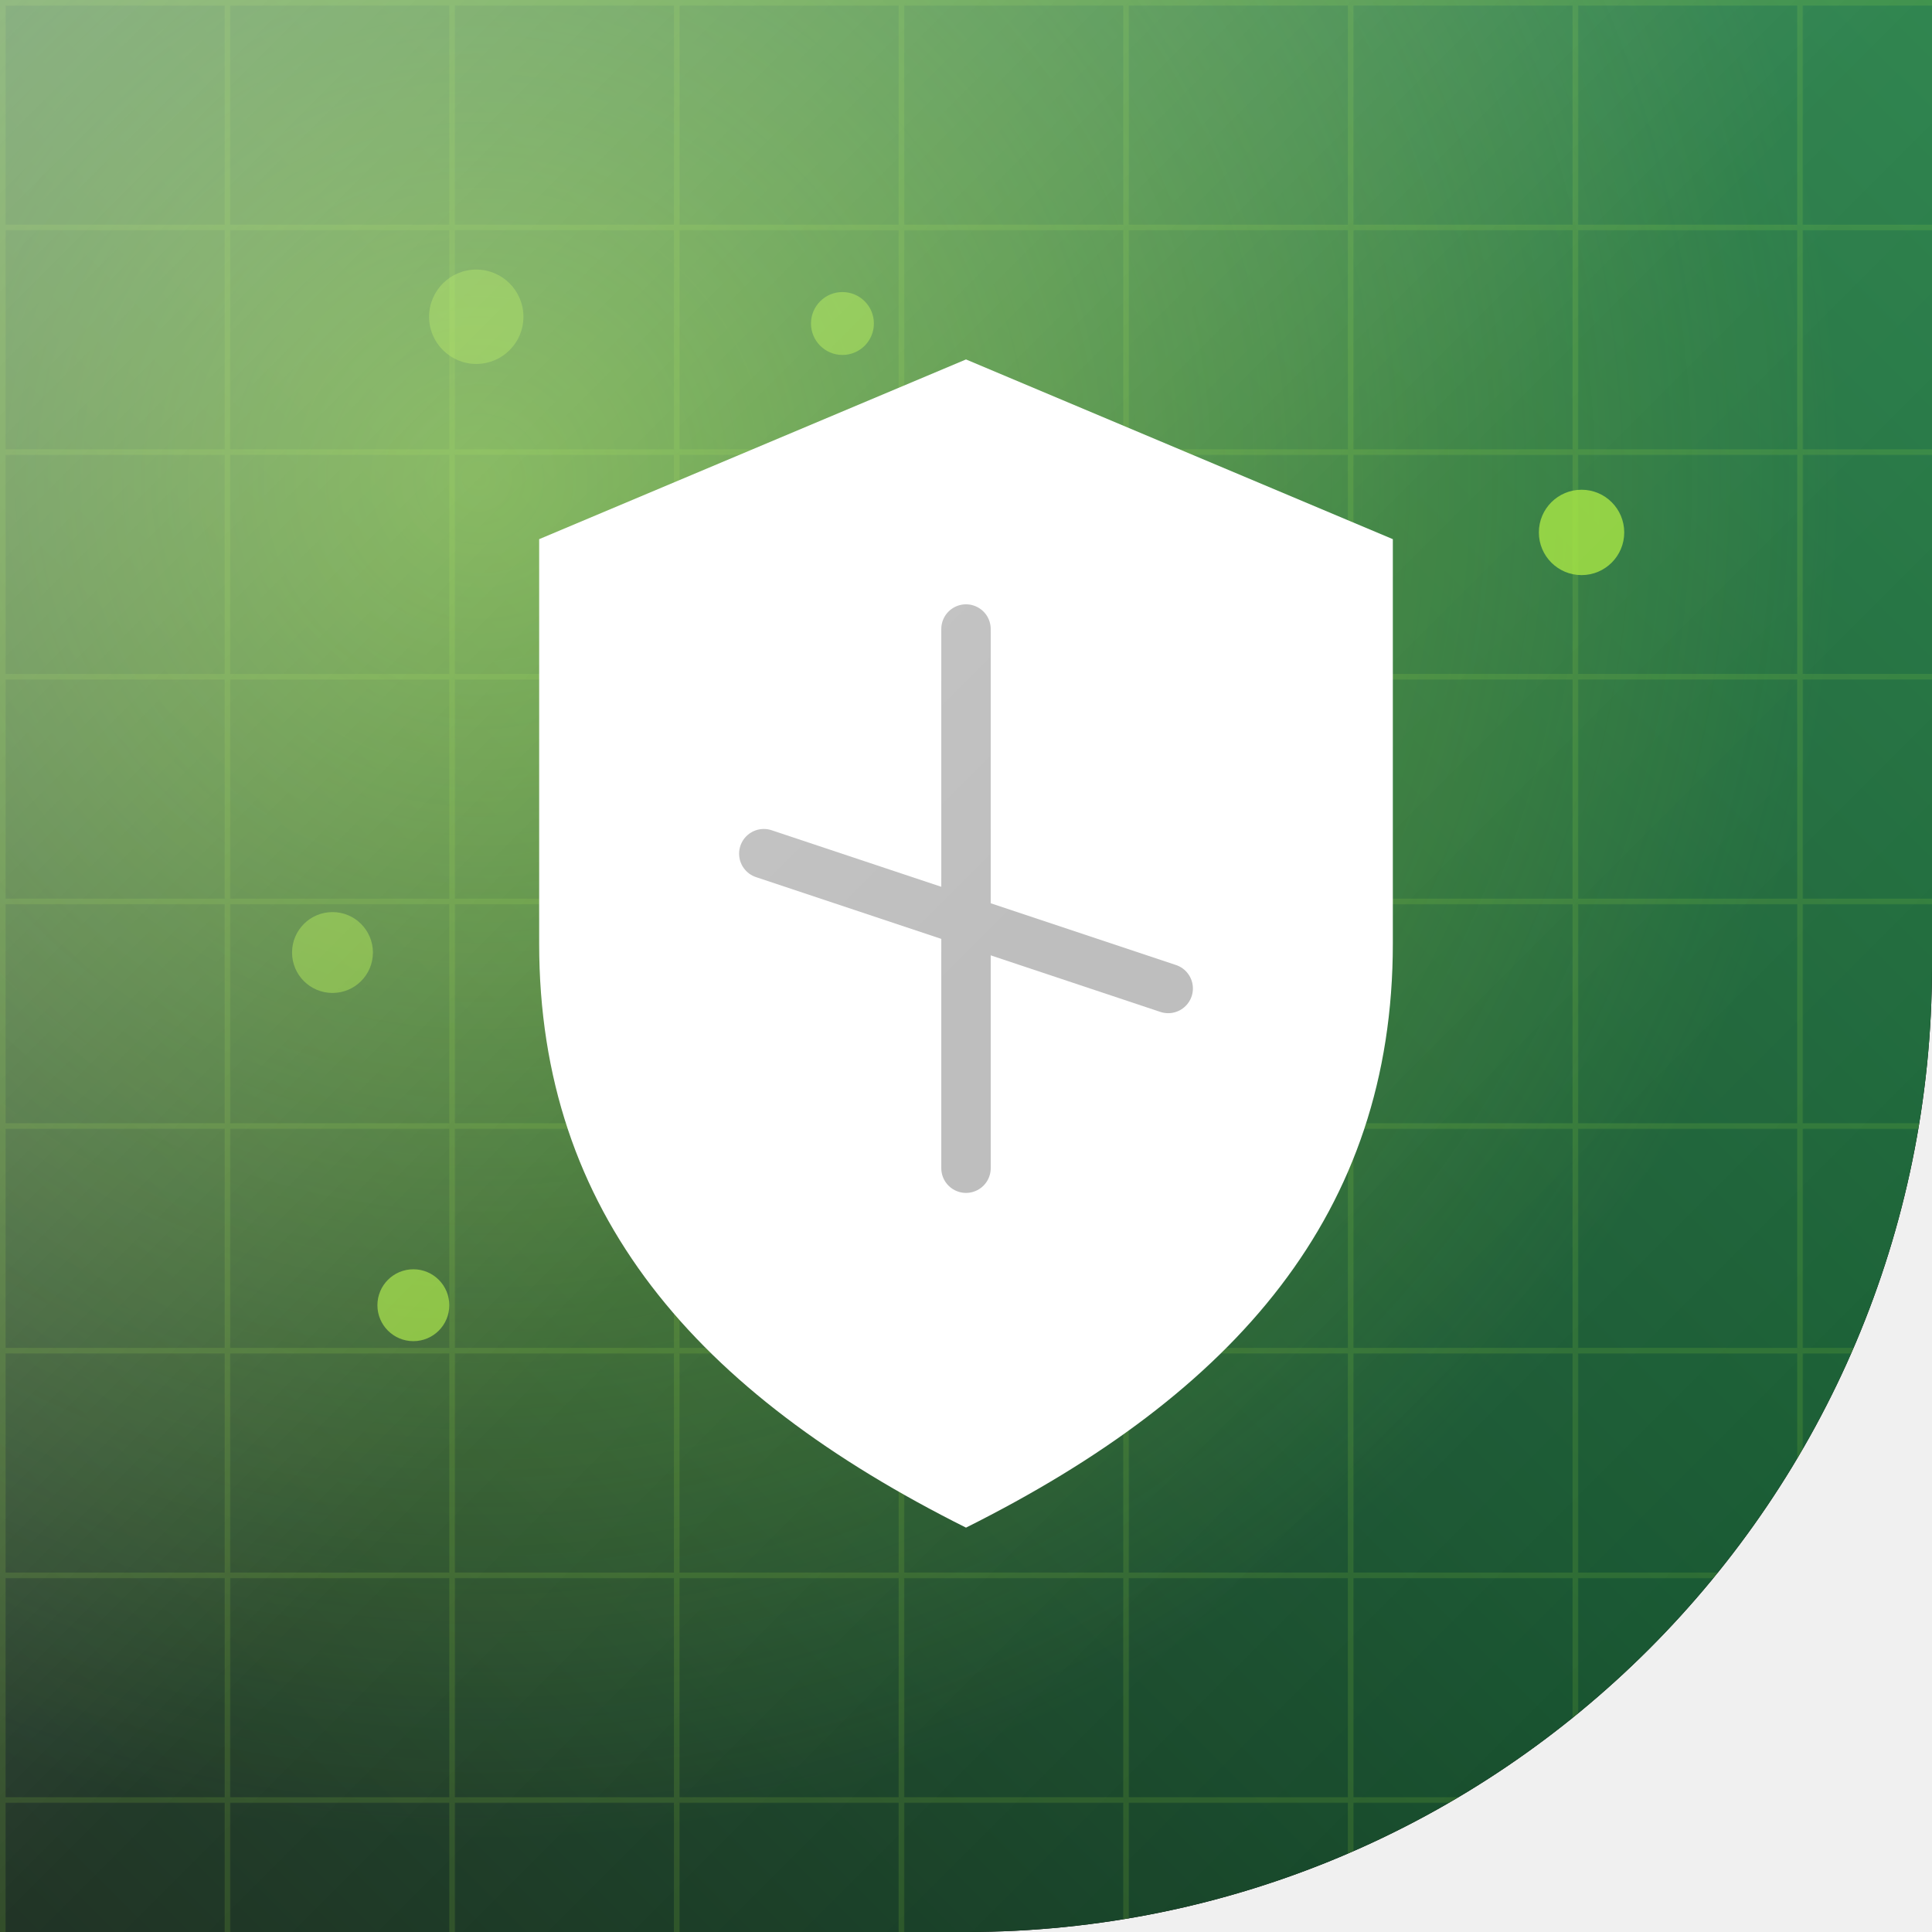
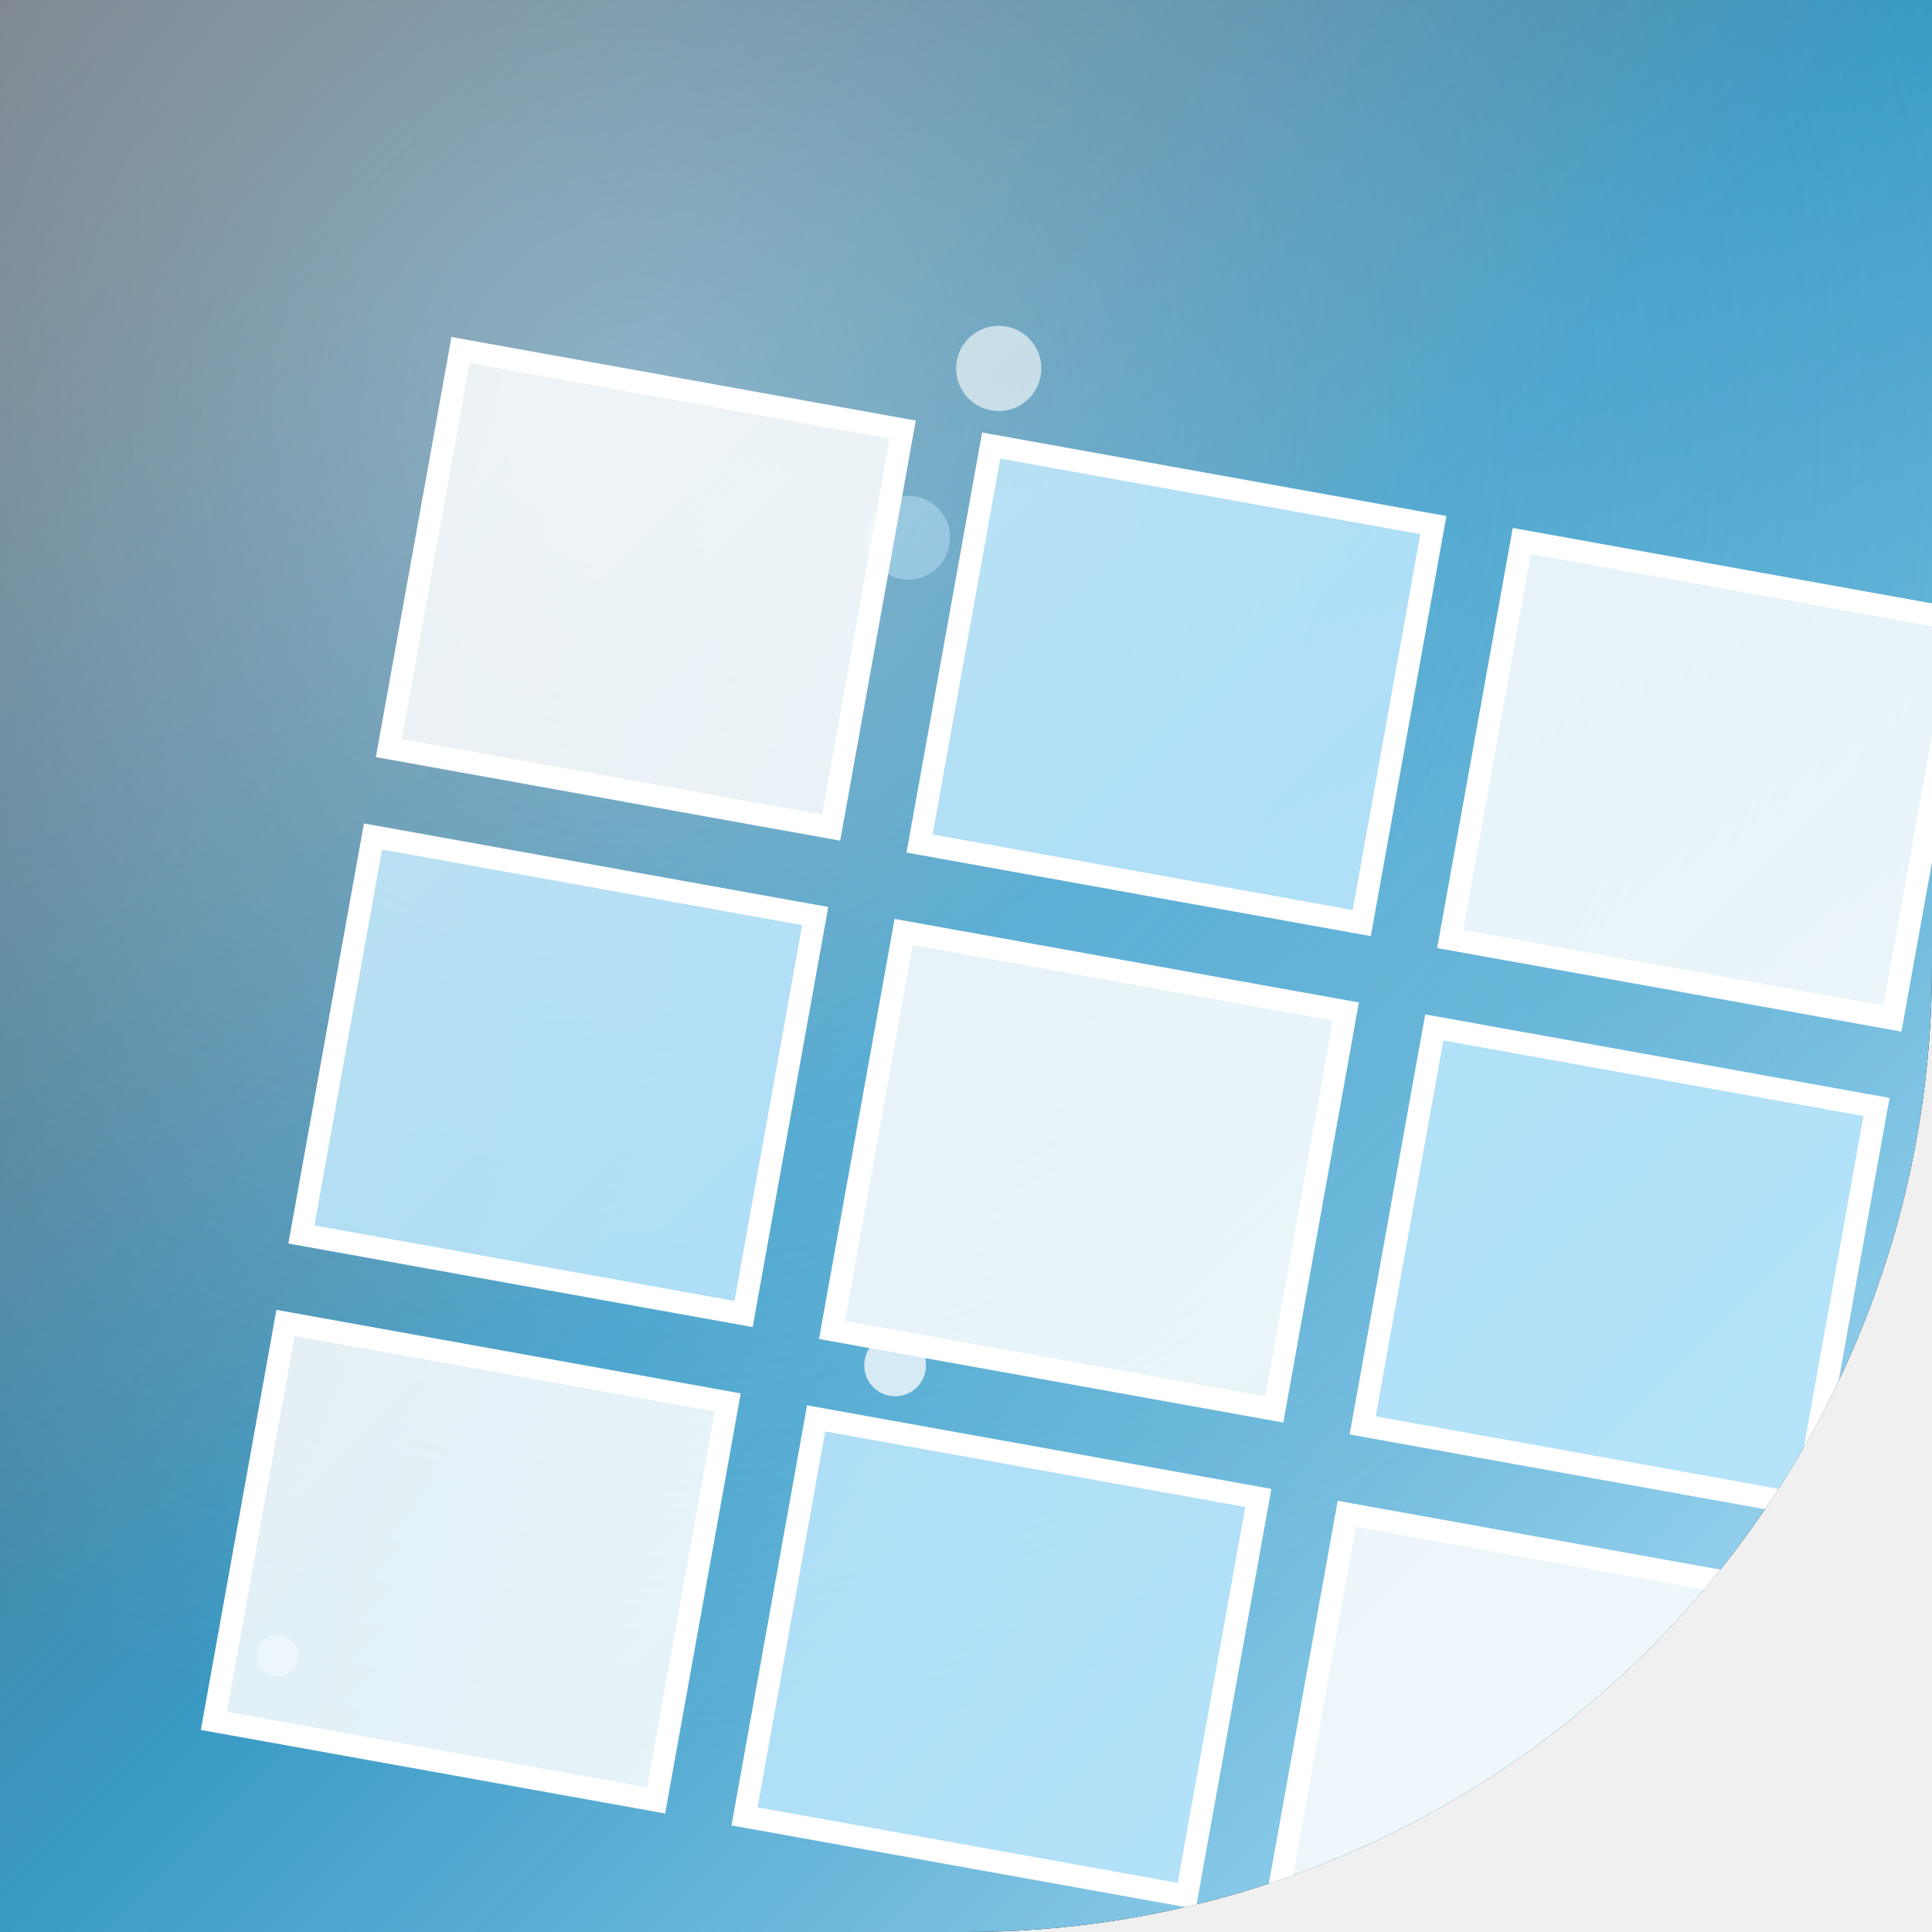
<svg xmlns="http://www.w3.org/2000/svg" width="86" height="86" viewBox="0 0 86 86">
  <defs>
    <clipPath id="shape" clipPathUnits="userSpaceOnUse">
      <path d="M 0 0 L 86.0 0 L 86.0 86.0 L 0 86.0 Z M 86 43 A 43.0 43.0 0 0 1 43.0 86.0 L 86 86 Z" clip-rule="evenodd" />
    </clipPath>
-     <linearGradient id="bg" x1="0.00" y1="1.00" x2="1.00" y2="0.00">
-       <stop offset="0.00" stop-color="#0b1f10" />
-       <stop offset="0.50" stop-color="#14532d" />
-       <stop offset="1.00" stop-color="#1c7a3f" />
+     <linearGradient id="bg" x1="0.00" y1="0.00" x2="1.00" y2="1.00">
+       <stop offset="0.00" stop-color="#090d19" />
+       <stop offset="0.50" stop-color="#2b93c1" />
+       <stop offset="1.00" stop-color="#bae6fd" />
    </linearGradient>
-     <radialGradient id="glow" cx="0.25" cy="0.25" r="0.7">
-       <stop offset="0" stop-color="#a3e635" stop-opacity="0.55" />
-       <stop offset="1" stop-color="#a3e635" stop-opacity="0" />
+     <radialGradient id="glow" cx="0.33" cy="0.21" r="0.7">
+       <stop offset="0" stop-color="#bae6fd" stop-opacity="0.50" />
+       <stop offset="1" stop-color="#bae6fd" stop-opacity="0" />
    </radialGradient>
    <linearGradient id="hi" x1="0" y1="0" x2="1" y2="1">
-       <stop offset="0" stop-color="#ffffff" stop-opacity="0.40" />
-       <stop offset="0.5" stop-color="#ffffff" stop-opacity="0.09" />
+       <stop offset="0" stop-color="#ffffff" stop-opacity="0.39" />
+       <stop offset="0.5" stop-color="#ffffff" stop-opacity="0.07" />
      <stop offset="1" stop-color="#ffffff" stop-opacity="0" />
    </linearGradient>
-     <pattern id="pt" width="10" height="10" patternUnits="userSpaceOnUse">
-       <path d="M 0 0 H 10 M 0 0 V 10" stroke="#a3e635" stroke-opacity="0.14" stroke-width="0.5" fill="none" />
-     </pattern>
  </defs>
  <path d="M 0 0 L 86.0 0 L 86.0 86.0 L 0 86.0 Z M 86 43 A 43.0 43.0 0 0 1 43.0 86.0 L 86 86 Z" fill="#000000" fill-rule="evenodd" />
  <g clip-path="url(#shape)">
    <rect width="86" height="86" fill="url(#bg)" />
    <rect width="86" height="86" fill="url(#glow)" />
-     <rect width="86" height="86" fill="url(#pt)" />
    <g>
-       <circle cx="14.8" cy="42.4" r="1.8" fill="#a3e635" opacity="0.47" />
-       <circle cx="37.5" cy="14.4" r="1.4" fill="#a3e635" opacity="0.53" />
-       <circle cx="18.4" cy="58.1" r="1.6" fill="#a3e635" opacity="0.69" />
-       <circle cx="70.4" cy="23.7" r="1.9" fill="#a3e635" opacity="0.79" />
-       <circle cx="21.2" cy="14.1" r="2.1" fill="#a3e635" opacity="0.40" />
+       <circle cx="40.429" cy="23.937" r="1.865" fill="#bae6fd" opacity="0.439" />
+       <circle cx="12.344" cy="73.699" r="0.927" fill="#bae6fd" opacity="0.578" />
+       <circle cx="44.457" cy="16.4" r="1.897" fill="#ffffff" opacity="0.61" />
+       <circle cx="39.845" cy="60.777" r="1.375" fill="#ffffff" opacity="0.742" />
    </g>
-     <g transform="translate(0 0)">
-       <path d="M 43 16 L 62 24 L 62 42 C 62 54 55 62 43 68 C 31 62 24 54 24 42 L 24 24 Z" fill="#ffffff" />
-       <path d="M 43 28 L 43 52 M 34 38 L 52 44" stroke="#000000" stroke-opacity="0.28" stroke-width="2.2" stroke-linecap="round" />
+     <g transform="translate(43 43) rotate(10.2) scale(1) translate(-43 -43)">
+       <rect x="16" y="20" width="20" height="18" fill="#ffffff" opacity="0.85" />
+       <rect x="16" y="20" width="20" height="18" fill="none" opacity="1.0" stroke="#ffffff" stroke-width="1.0" />
+       <rect x="16" y="42" width="20" height="18" fill="#bae6fd" opacity="0.85" />
+       <rect x="16" y="42" width="20" height="18" fill="none" opacity="1.0" stroke="#ffffff" stroke-width="1.0" />
+       <rect x="16" y="64" width="20" height="18" fill="#ffffff" opacity="0.85" />
+       <rect x="16" y="64" width="20" height="18" fill="none" opacity="1.0" stroke="#ffffff" stroke-width="1.0" />
+       <rect x="40" y="20" width="20" height="18" fill="#bae6fd" opacity="0.85" />
+       <rect x="40" y="20" width="20" height="18" fill="none" opacity="1.0" stroke="#ffffff" stroke-width="1.0" />
+       <rect x="40" y="42" width="20" height="18" fill="#ffffff" opacity="0.85" />
+       <rect x="40" y="42" width="20" height="18" fill="none" opacity="1.0" stroke="#ffffff" stroke-width="1.0" />
+       <rect x="40" y="64" width="20" height="18" fill="#bae6fd" opacity="0.85" />
+       <rect x="40" y="64" width="20" height="18" fill="none" opacity="1.0" stroke="#ffffff" stroke-width="1.0" />
+       <rect x="64" y="20" width="20" height="18" fill="#ffffff" opacity="0.85" />
+       <rect x="64" y="20" width="20" height="18" fill="none" opacity="1.0" stroke="#ffffff" stroke-width="1.0" />
+       <rect x="64" y="42" width="20" height="18" fill="#bae6fd" opacity="0.85" />
+       <rect x="64" y="42" width="20" height="18" fill="none" opacity="1.0" stroke="#ffffff" stroke-width="1.0" />
+       <rect x="64" y="64" width="20" height="18" fill="#ffffff" opacity="0.85" />
+       <rect x="64" y="64" width="20" height="18" fill="none" opacity="1.0" stroke="#ffffff" stroke-width="1.0" />
    </g>
    <rect width="86" height="86" fill="url(#hi)" />
  </g>
</svg>
